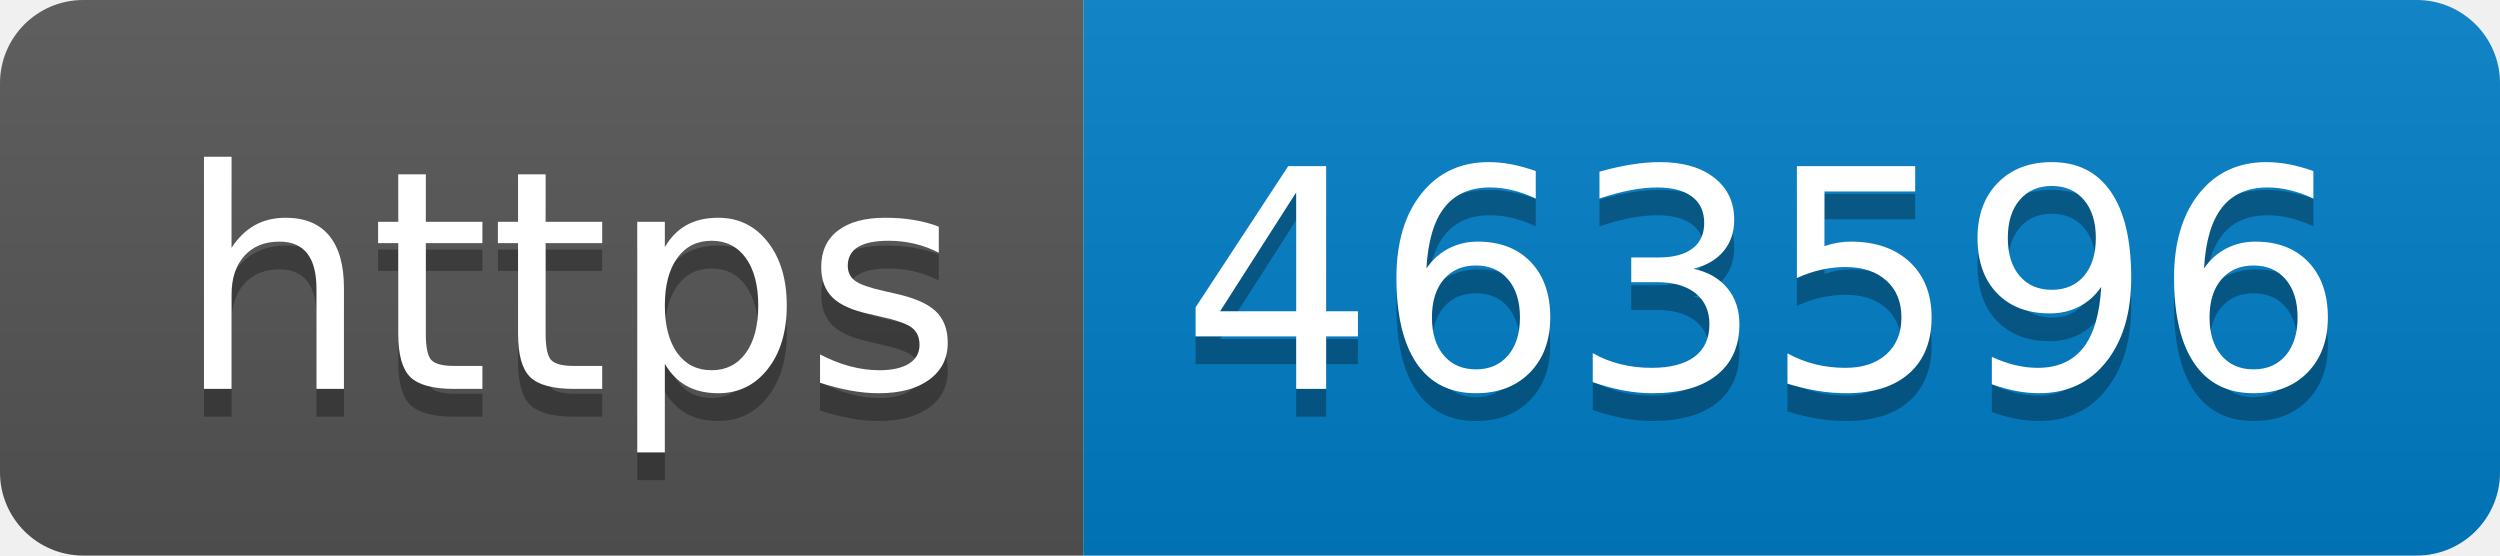
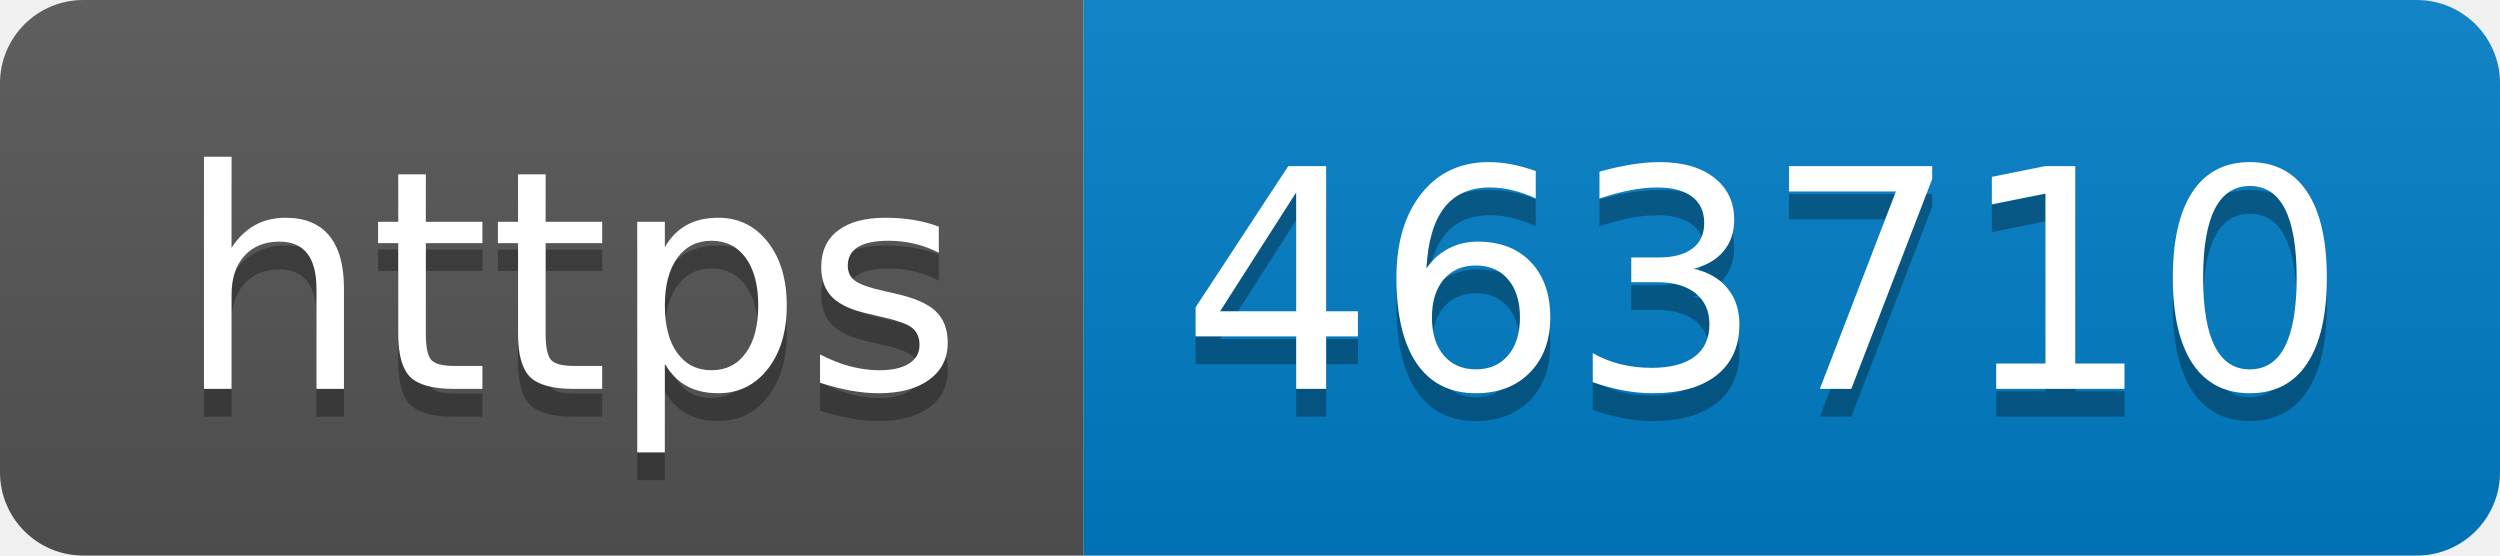
- <svg xmlns="http://www.w3.org/2000/svg" width="90" height="20" role="img" aria-label="https: 463596">
+ <svg xmlns="http://www.w3.org/2000/svg" width="90" height="20" role="img" aria-label="https: 463710">
  <linearGradient id="s" x2="0" y2="100%">
    <stop offset="0" stop-color="#bbb" stop-opacity=".1" />
    <stop offset="1" stop-opacity=".1" />
  </linearGradient>
  <clipPath id="r">
    <rect width="90" height="20" rx="3" fill="#fff" />
  </clipPath>
  <g clip-path="url(#r)">
    <rect width="39" height="20" fill="#555" />
    <rect x="39" width="51" height="20" fill="#007ec6" />
    <rect width="90" height="20" fill="url(#s)" />
  </g>
  <g fill="#fff" text-anchor="middle" font-family="Verdana,Geneva,DejaVu Sans,sans-serif" text-rendering="geometricPrecision" font-size="110">
    <text aria-hidden="true" x="205" y="150" fill="#010101" fill-opacity=".3" transform="scale(.1)" textLength="290">https</text>
    <text x="205" y="140" transform="scale(.1)" fill="#fff" textLength="290">https</text>
-     <text aria-hidden="true" x="635" y="150" fill="#010101" fill-opacity=".3" transform="scale(.1)" textLength="410">463596</text>
-     <text x="635" y="140" transform="scale(.1)" fill="#fff" textLength="410">463596</text>
+     <text aria-hidden="true" x="635" y="150" fill="#010101" fill-opacity=".3" transform="scale(.1)" textLength="410">463710</text>
+     <text x="635" y="140" transform="scale(.1)" fill="#fff" textLength="410">463710</text>
  </g>
</svg>
